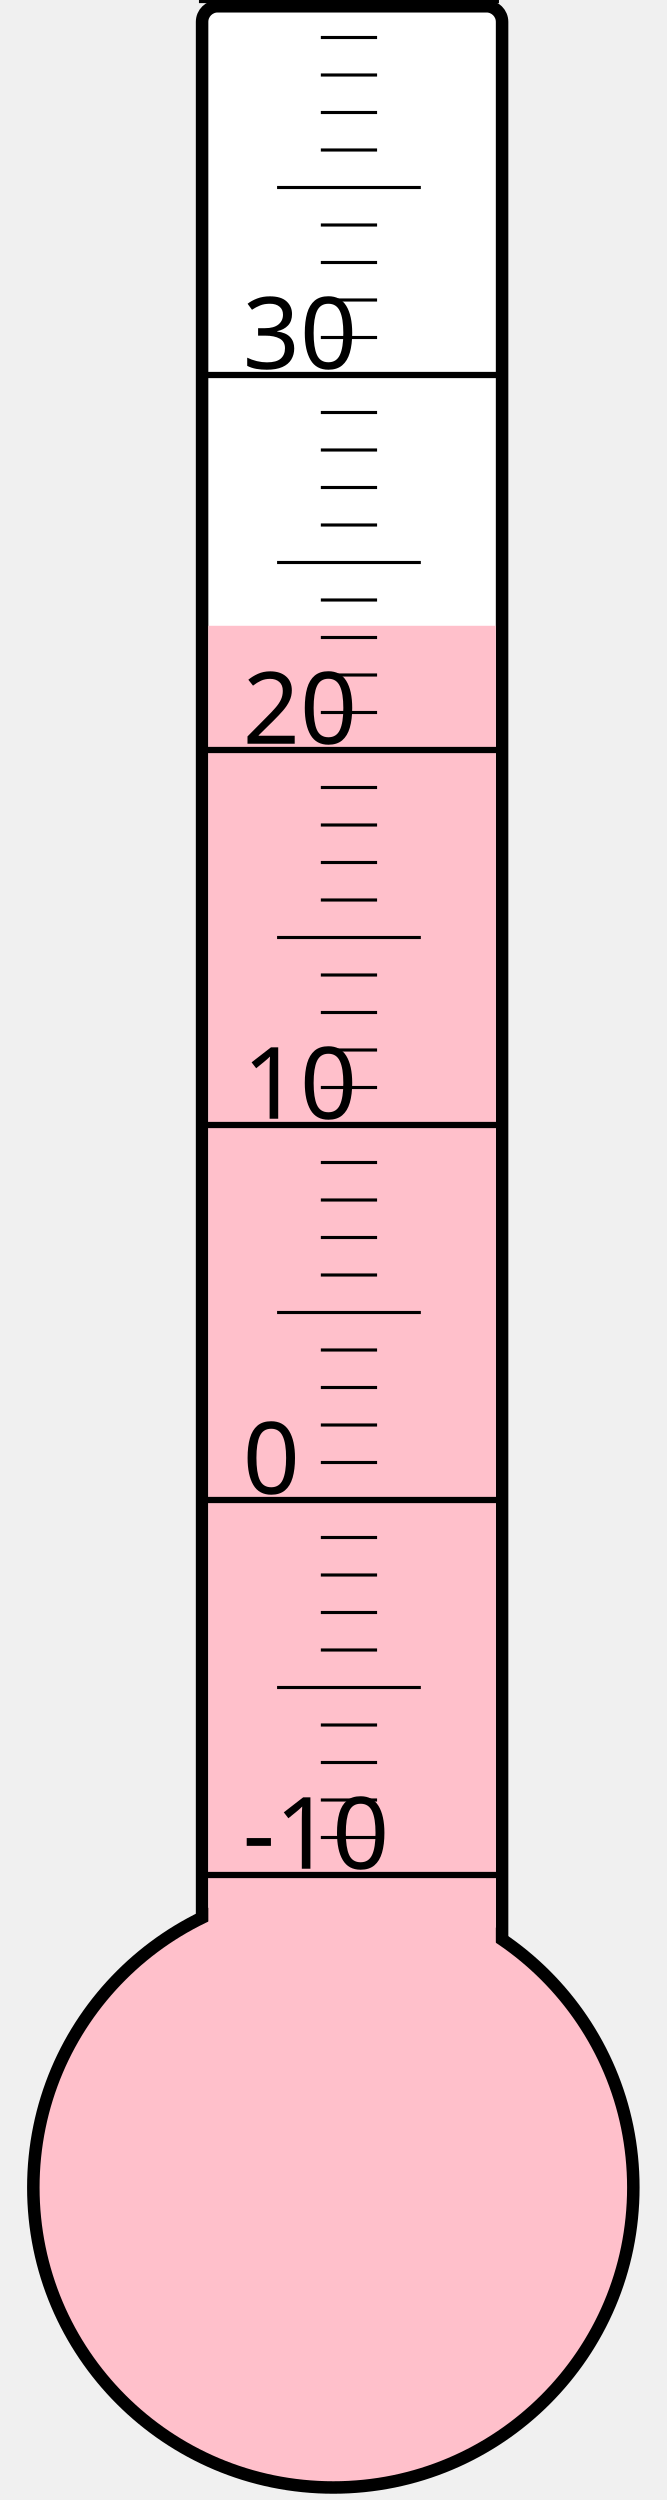
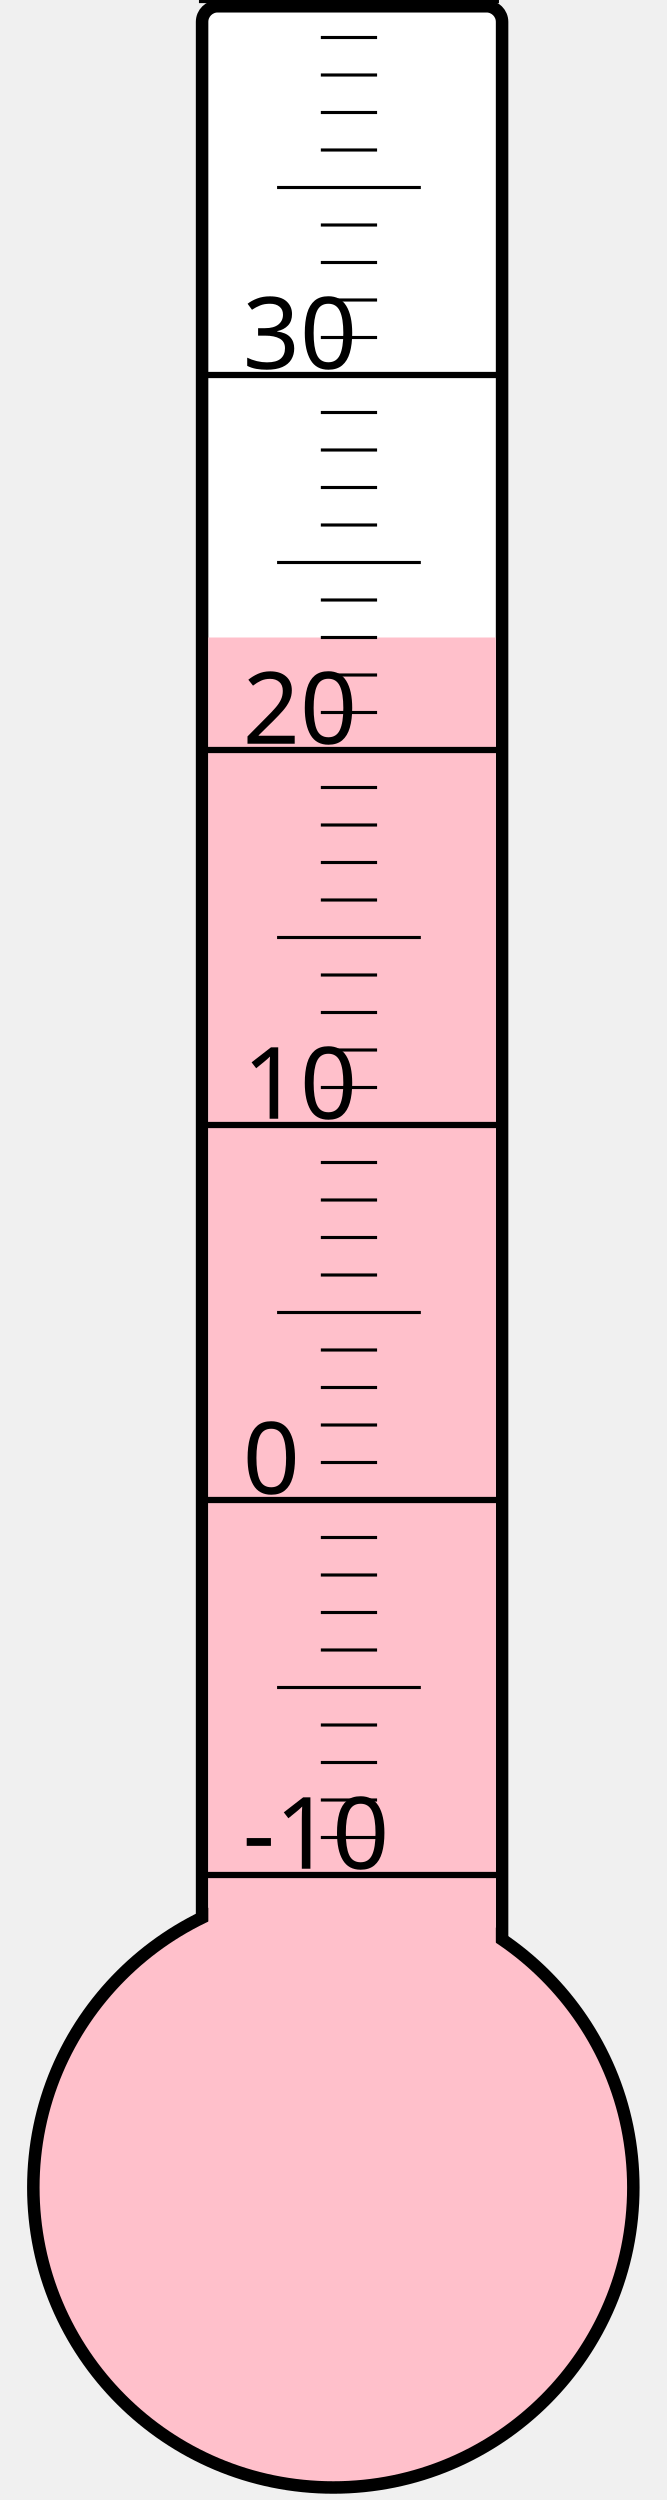
<svg xmlns="http://www.w3.org/2000/svg" width="40px" height="150px" viewBox="0 0 200 800">
  <rect width="200" height="800" x="0" y="0" style="fill: #ffffeb; fill-opacity: 0;" />
  <rect width="96" height="680" x="58" y="2" rx="5" ry="5" style="fill: white; fill-opacity: 1; stroke: black; stroke-width: 4;" />
  <circle cx="100" cy="700" r="96" style="fill: pink; stroke: black; stroke-width: 4;" />
-   <rect width="92" height="499.75" x="60" y="200.25" style="fill: pink; fill-opacity: 1; stroke-width: 0;" />
+   <rect width="92" height="496.0" x="60" y="204.0" style="fill: pink; fill-opacity: 1; stroke-width: 0;" />
  <text x="71" y="598" style="font-family: sans-serif; font-size: 24pt;">-10</text>
  <text x="71" y="478" style="font-family: sans-serif; font-size: 24pt;">0</text>
  <text x="71" y="358" style="font-family: sans-serif; font-size: 24pt;">10</text>
  <text x="71" y="238" style="font-family: sans-serif; font-size: 24pt;">20</text>
  <text x="71" y="118" style="font-family: sans-serif; font-size: 24pt;">30</text>
  <g style="stroke: black;">
    <line x1="57" y1="600" x2="153" y2="600" style="stroke-width: 2;" />
    <line x1="96" y1="588" x2="114" y2="588" style="stroke-width: 1;" />
    <line x1="96" y1="576" x2="114" y2="576" style="stroke-width: 1;" />
    <line x1="96" y1="564" x2="114" y2="564" style="stroke-width: 1;" />
    <line x1="96" y1="552" x2="114" y2="552" style="stroke-width: 1;" />
    <line x1="82" y1="540" x2="128" y2="540" style="stroke-width: 1;" />
    <line x1="96" y1="528" x2="114" y2="528" style="stroke-width: 1;" />
    <line x1="96" y1="516" x2="114" y2="516" style="stroke-width: 1;" />
    <line x1="96" y1="504" x2="114" y2="504" style="stroke-width: 1;" />
    <line x1="96" y1="492" x2="114" y2="492" style="stroke-width: 1;" />
    <line x1="57" y1="480" x2="153" y2="480" style="stroke-width: 2;" />
    <line x1="96" y1="468" x2="114" y2="468" style="stroke-width: 1;" />
    <line x1="96" y1="456" x2="114" y2="456" style="stroke-width: 1;" />
    <line x1="96" y1="444" x2="114" y2="444" style="stroke-width: 1;" />
    <line x1="96" y1="432" x2="114" y2="432" style="stroke-width: 1;" />
    <line x1="82" y1="420" x2="128" y2="420" style="stroke-width: 1;" />
    <line x1="96" y1="408" x2="114" y2="408" style="stroke-width: 1;" />
    <line x1="96" y1="396" x2="114" y2="396" style="stroke-width: 1;" />
    <line x1="96" y1="384" x2="114" y2="384" style="stroke-width: 1;" />
    <line x1="96" y1="372" x2="114" y2="372" style="stroke-width: 1;" />
    <line x1="57" y1="360" x2="153" y2="360" style="stroke-width: 2;" />
    <line x1="96" y1="348" x2="114" y2="348" style="stroke-width: 1;" />
    <line x1="96" y1="336" x2="114" y2="336" style="stroke-width: 1;" />
    <line x1="96" y1="324" x2="114" y2="324" style="stroke-width: 1;" />
    <line x1="96" y1="312" x2="114" y2="312" style="stroke-width: 1;" />
    <line x1="82" y1="300" x2="128" y2="300" style="stroke-width: 1;" />
    <line x1="96" y1="288" x2="114" y2="288" style="stroke-width: 1;" />
    <line x1="96" y1="276" x2="114" y2="276" style="stroke-width: 1;" />
    <line x1="96" y1="264" x2="114" y2="264" style="stroke-width: 1;" />
    <line x1="96" y1="252" x2="114" y2="252" style="stroke-width: 1;" />
    <line x1="57" y1="240" x2="153" y2="240" style="stroke-width: 2;" />
    <line x1="96" y1="228" x2="114" y2="228" style="stroke-width: 1;" />
    <line x1="96" y1="216" x2="114" y2="216" style="stroke-width: 1;" />
    <line x1="96" y1="204" x2="114" y2="204" style="stroke-width: 1;" />
    <line x1="96" y1="192" x2="114" y2="192" style="stroke-width: 1;" />
    <line x1="82" y1="180" x2="128" y2="180" style="stroke-width: 1;" />
    <line x1="96" y1="168" x2="114" y2="168" style="stroke-width: 1;" />
    <line x1="96" y1="156" x2="114" y2="156" style="stroke-width: 1;" />
    <line x1="96" y1="144" x2="114" y2="144" style="stroke-width: 1;" />
    <line x1="96" y1="132" x2="114" y2="132" style="stroke-width: 1;" />
    <line x1="57" y1="120" x2="153" y2="120" style="stroke-width: 2;" />
    <line x1="96" y1="108" x2="114" y2="108" style="stroke-width: 1;" />
    <line x1="96" y1="96" x2="114" y2="96" style="stroke-width: 1;" />
    <line x1="96" y1="84" x2="114" y2="84" style="stroke-width: 1;" />
    <line x1="96" y1="72" x2="114" y2="72" style="stroke-width: 1;" />
    <line x1="82" y1="60" x2="128" y2="60" style="stroke-width: 1;" />
    <line x1="96" y1="48" x2="114" y2="48" style="stroke-width: 1;" />
    <line x1="96" y1="36" x2="114" y2="36" style="stroke-width: 1;" />
    <line x1="96" y1="24" x2="114" y2="24" style="stroke-width: 1;" />
    <line x1="96" y1="12" x2="114" y2="12" style="stroke-width: 1;" />
    <line x1="57" y1="0" x2="153" y2="0" style="stroke-width: 2;" />
  </g>
</svg>
